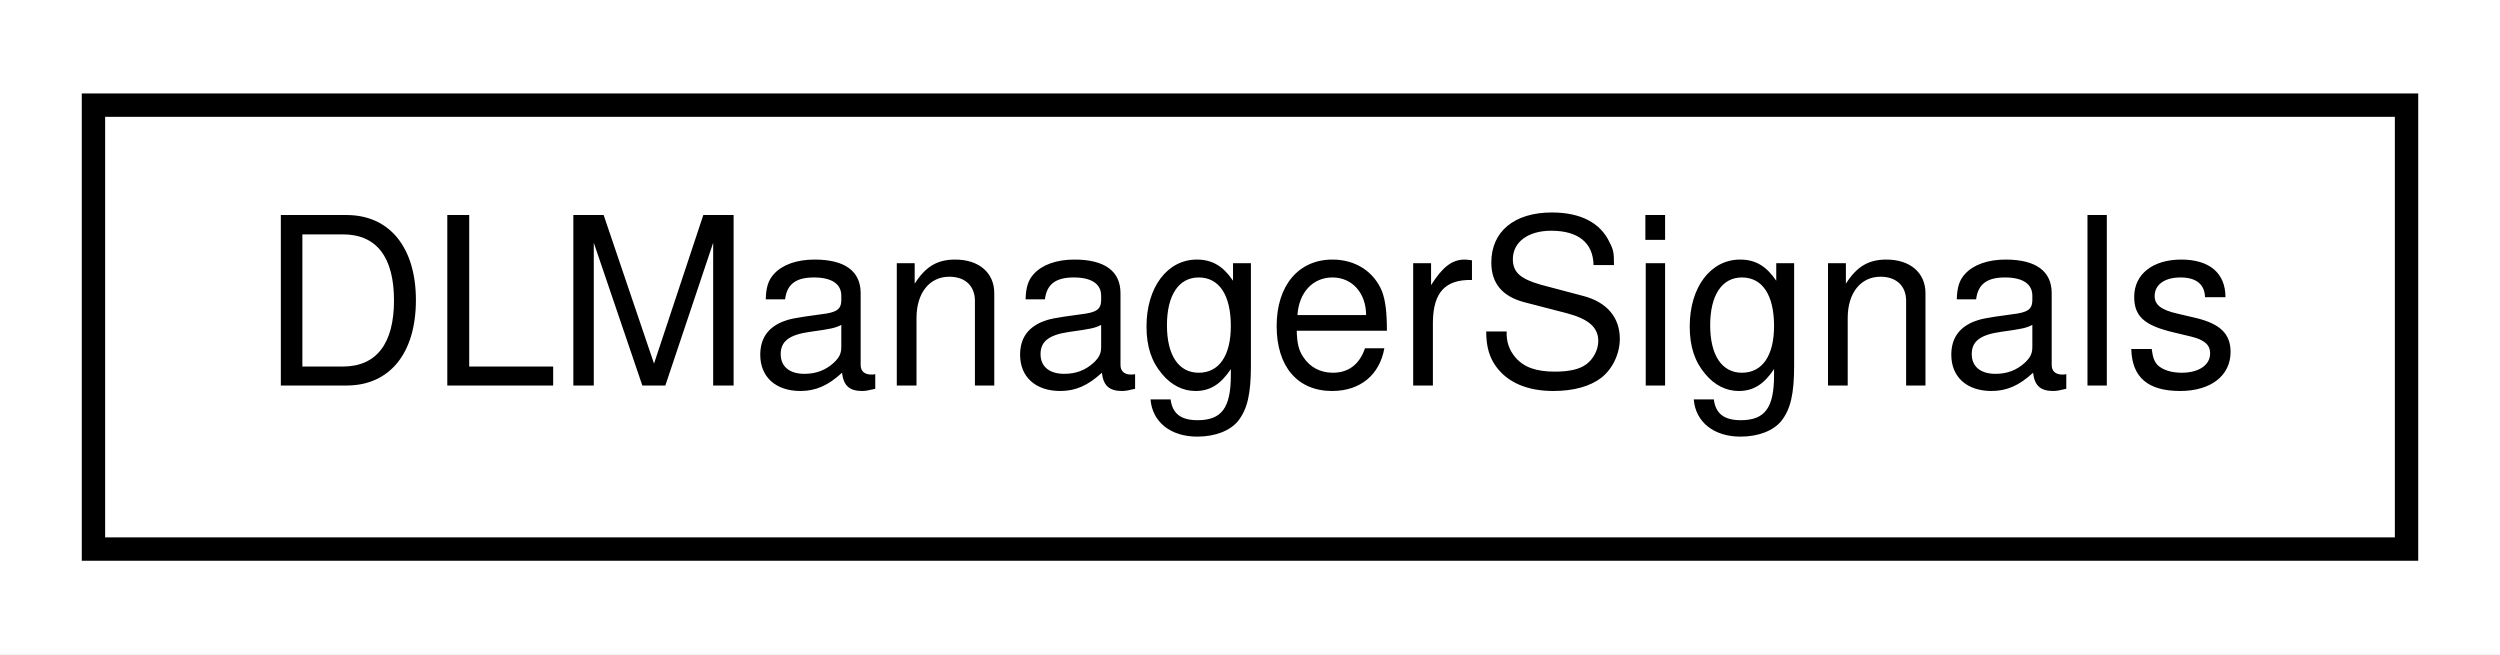
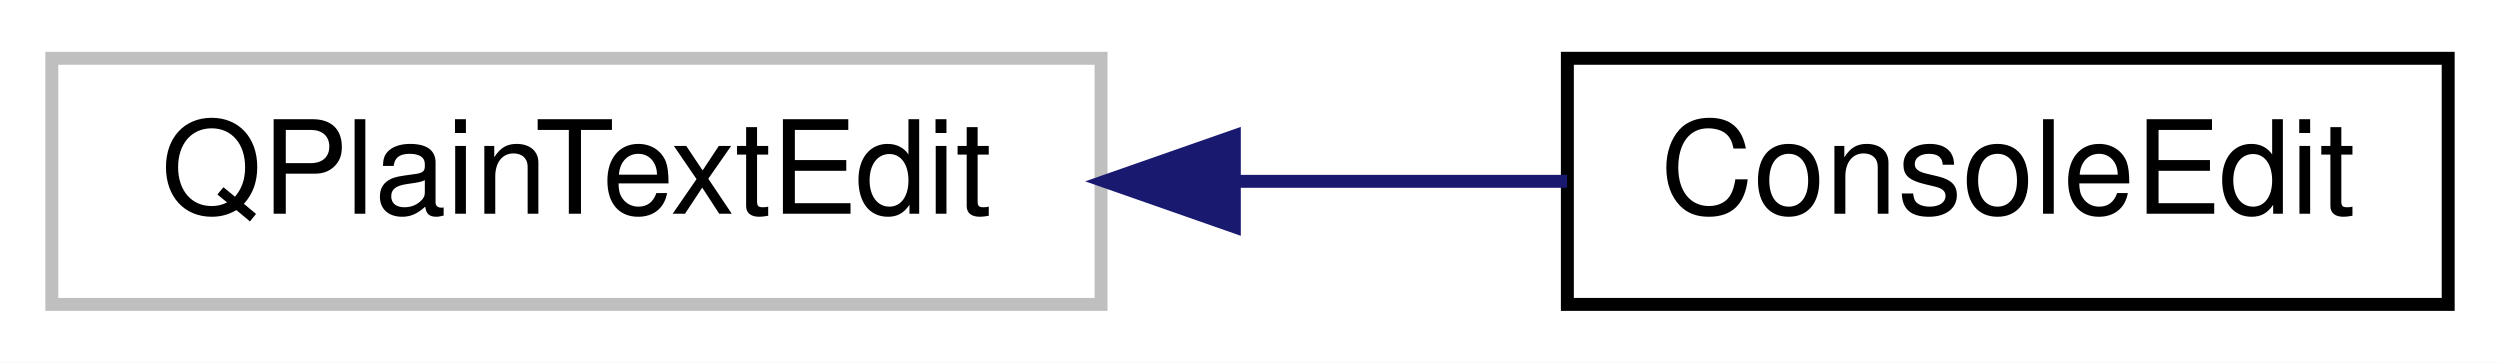
- <svg xmlns="http://www.w3.org/2000/svg" xmlns:xlink="http://www.w3.org/1999/xlink" width="107pt" height="28pt" viewBox="0.00 0.00 107.00 28.00">
+ <svg xmlns="http://www.w3.org/2000/svg" xmlns:xlink="http://www.w3.org/1999/xlink" width="193pt" height="28pt" viewBox="0.00 0.00 193.00 28.00">
  <g id="graph0" class="graph" transform="scale(1 1) rotate(0) translate(4 24)">
-     <polygon fill="white" stroke="transparent" points="-4,4 -4,-24 103,-24 103,4 -4,4" />
+     <polygon fill="white" stroke="transparent" points="-4,4 -4,-24 189,-24 189,4 -4,4" />
    <g id="node1" class="node">
      <g id="a_node1">
-         <a xlink:href="classrare_1_1lgndr_1_1glue_1_1monkeys_1_1_d_l_manager_signals.html" target="_top" xlink:title=" ">
-           <polygon fill="white" stroke="black" points="0,-0.5 0,-19.5 99,-19.5 99,-0.5 0,-0.5" />
-           <text text-anchor="middle" x="49.5" y="-7.5" font-family="Helvetica,sans-Serif" font-size="10.00">DLManagerSignals</text>
+         <a xlink:title=" ">
+           <polygon fill="white" stroke="#bfbfbf" points="0,-0.5 0,-19.5 81,-19.5 81,-0.5 0,-0.5" />
+           <text text-anchor="middle" x="40.5" y="-7.5" font-family="Helvetica,sans-Serif" font-size="10.00">QPlainTextEdit</text>
        </a>
      </g>
    </g>
+     <g id="node2" class="node">
+       <g id="a_node2">
+         <a xlink:href="classlauncher_1_1console__dialog_1_1_console_edit.html" target="_top" xlink:title=" ">
+           <polygon fill="white" stroke="black" points="117,-0.5 117,-19.5 185,-19.5 185,-0.5 117,-0.5" />
+           <text text-anchor="middle" x="151" y="-7.5" font-family="Helvetica,sans-Serif" font-size="10.00">ConsoleEdit</text>
+         </a>
+       </g>
+     </g>
+     <g id="edge1" class="edge">
+       <path fill="none" stroke="midnightblue" d="M91.36,-10C100.05,-10 108.89,-10 116.98,-10" />
+       <polygon fill="midnightblue" stroke="midnightblue" points="91.29,-6.5 81.29,-10 91.29,-13.5 91.29,-6.5" />
+     </g>
  </g>
</svg>
